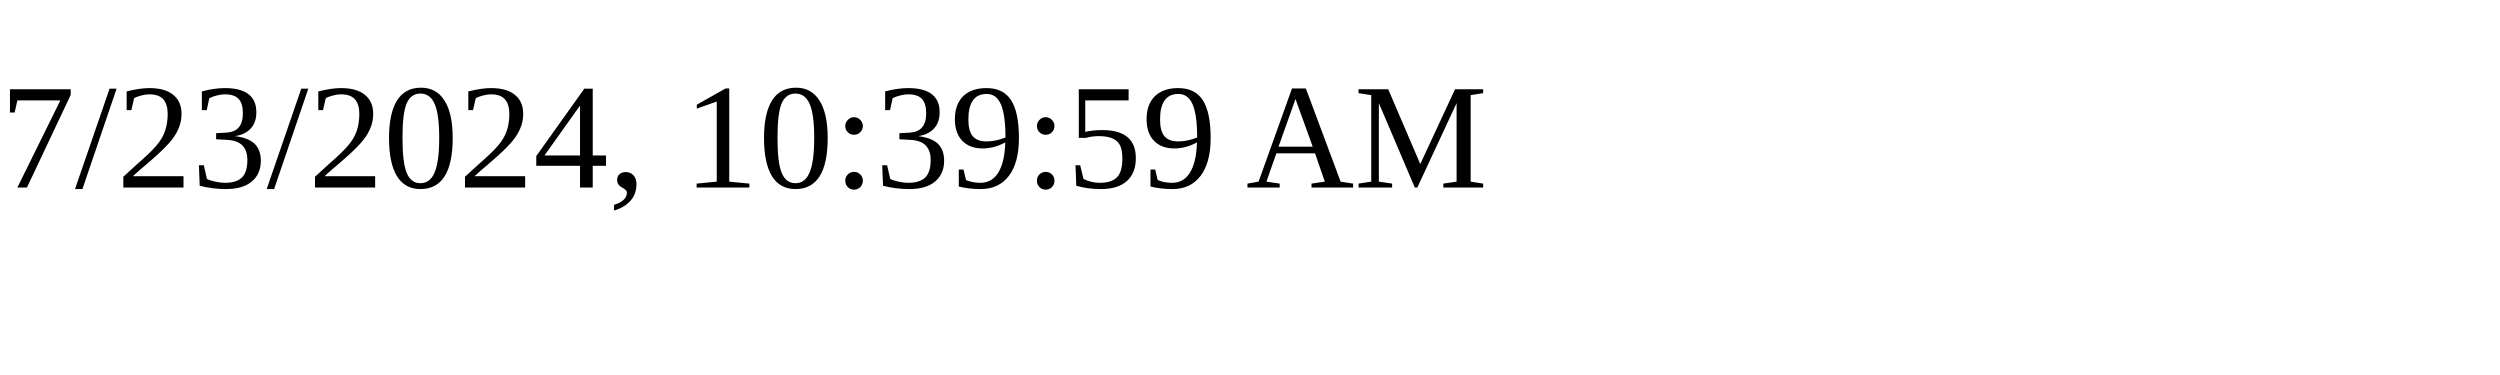
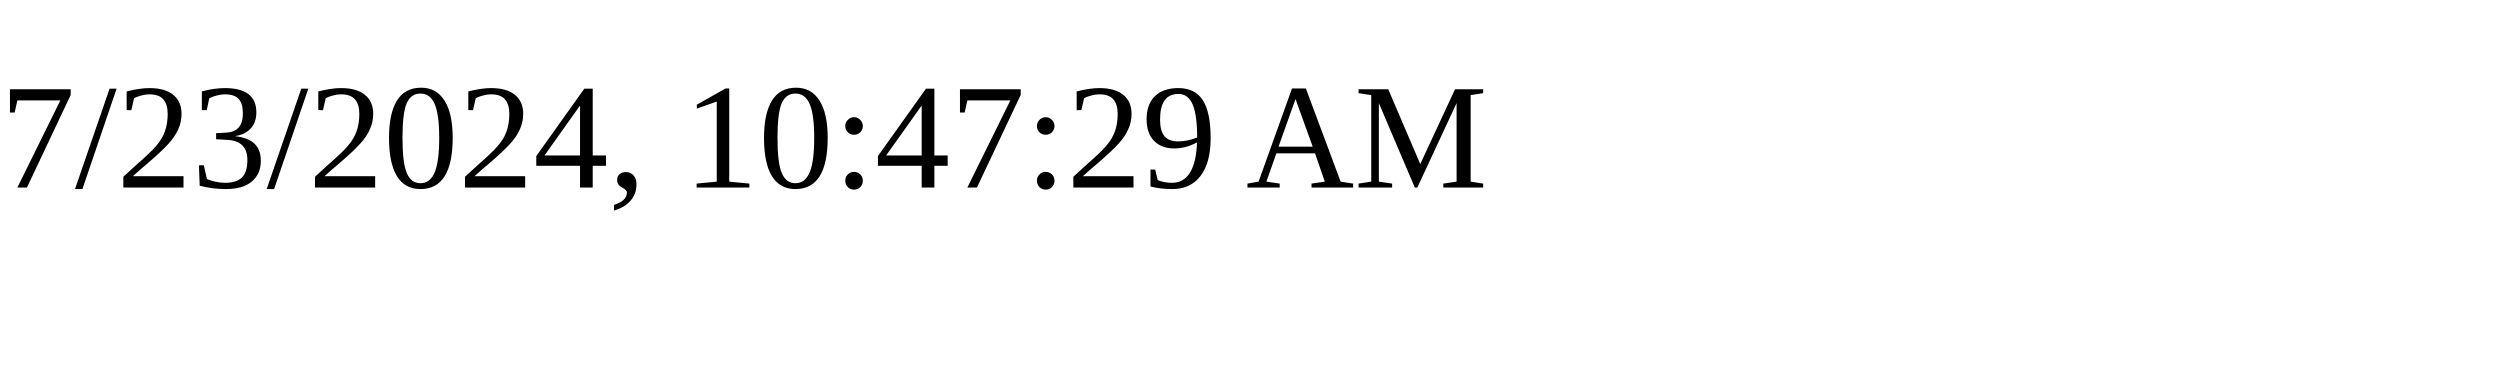
<svg xmlns="http://www.w3.org/2000/svg" height="30" width="200">
-   <text x="0" y="15">7/23/2024, 10:39:59 AM</text>
+   <text x="0" y="15">7/23/2024, 10:47:29 AM</text>
</svg>
